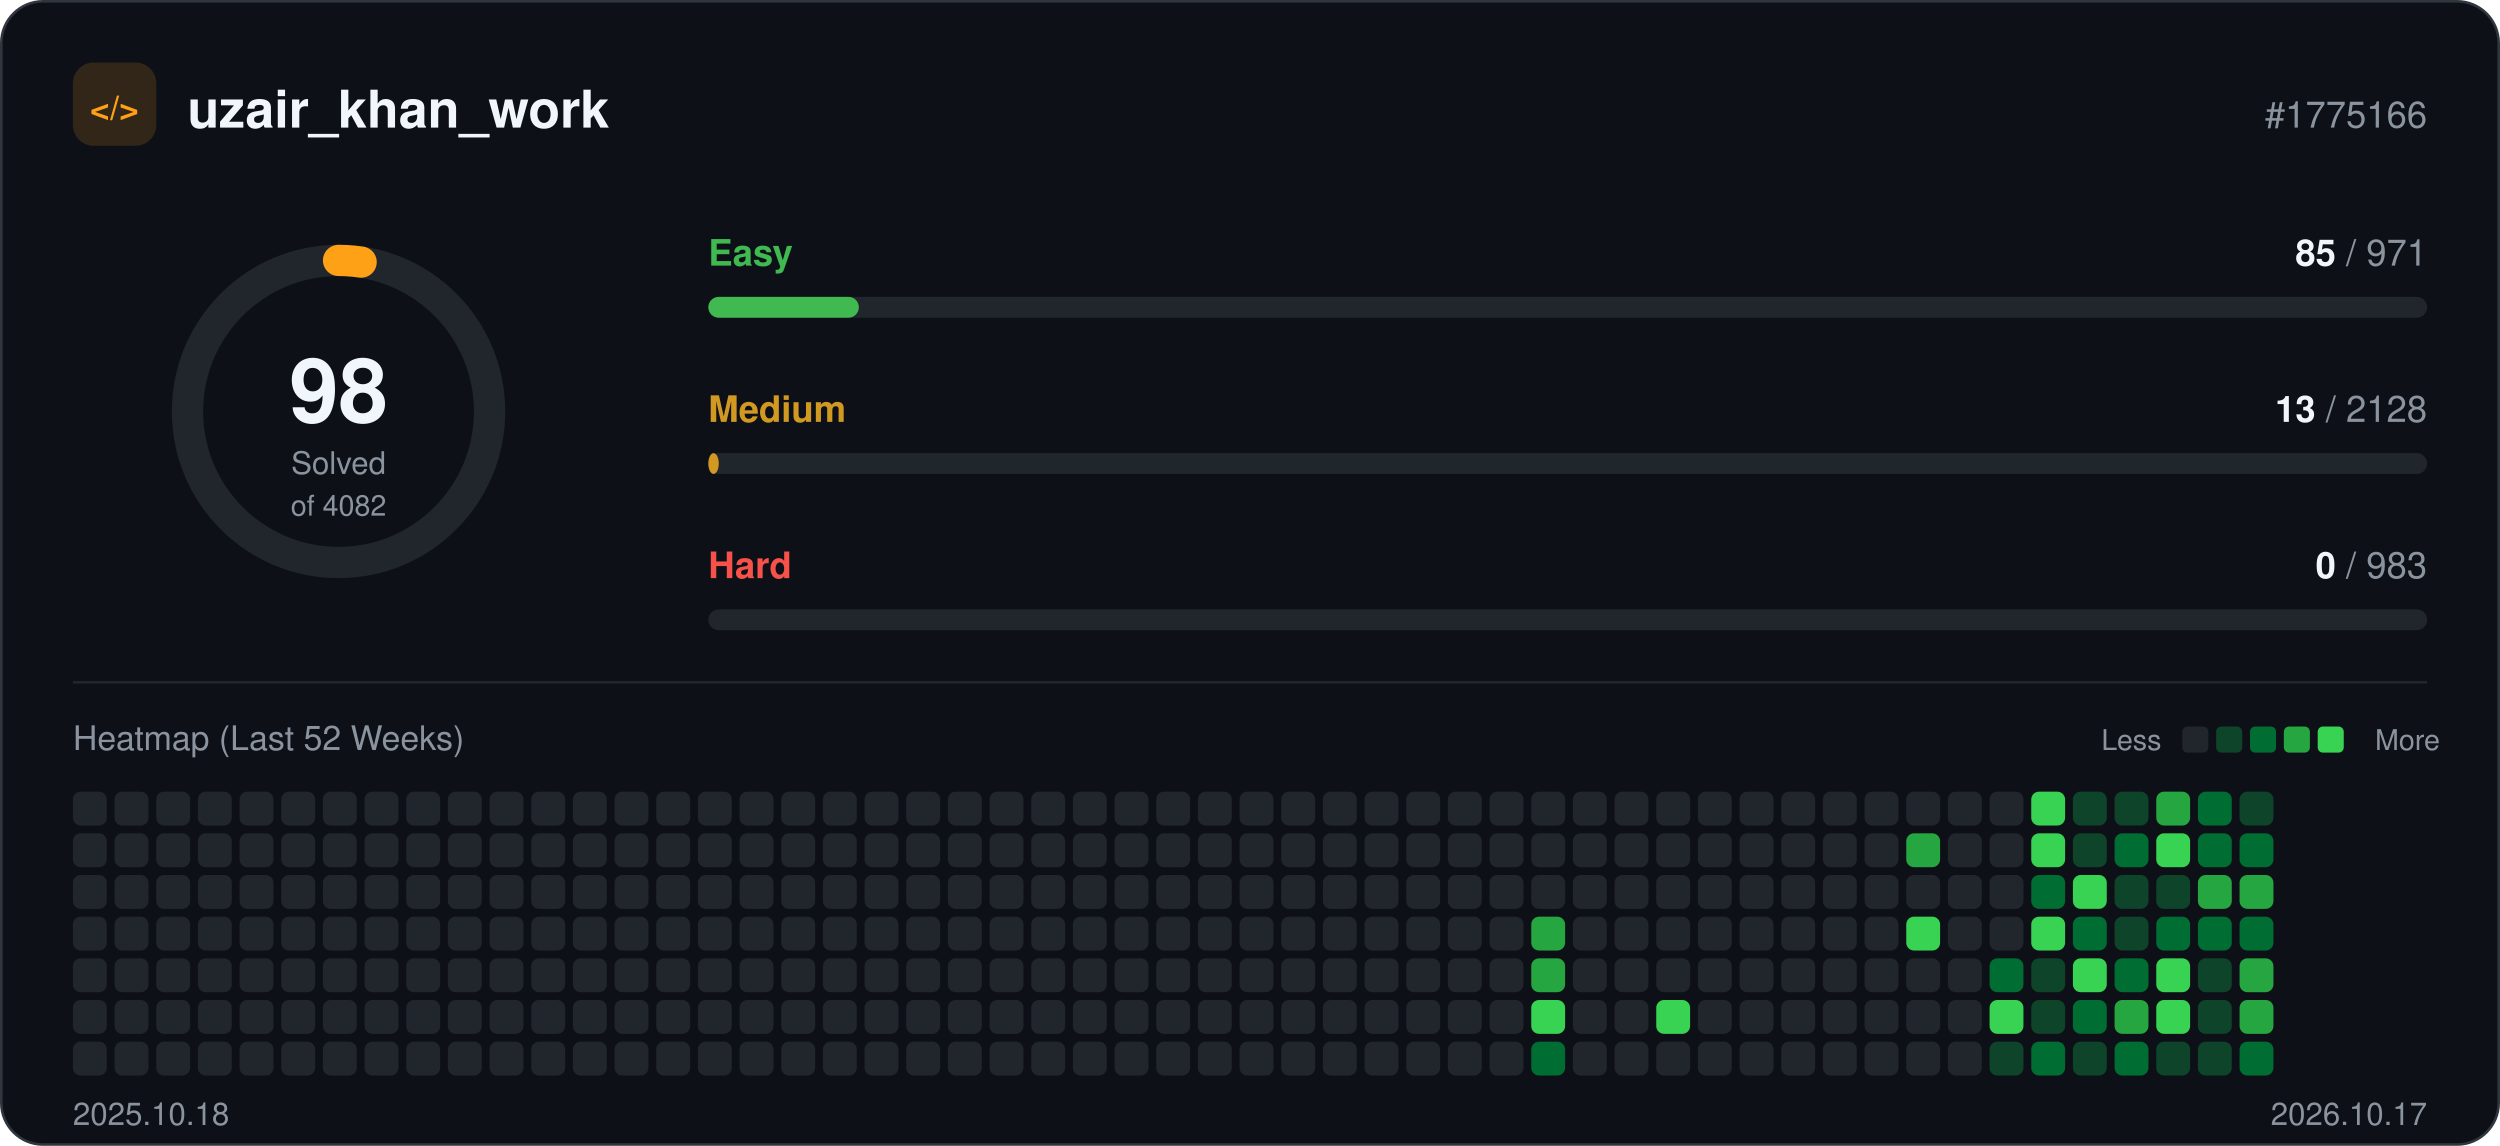
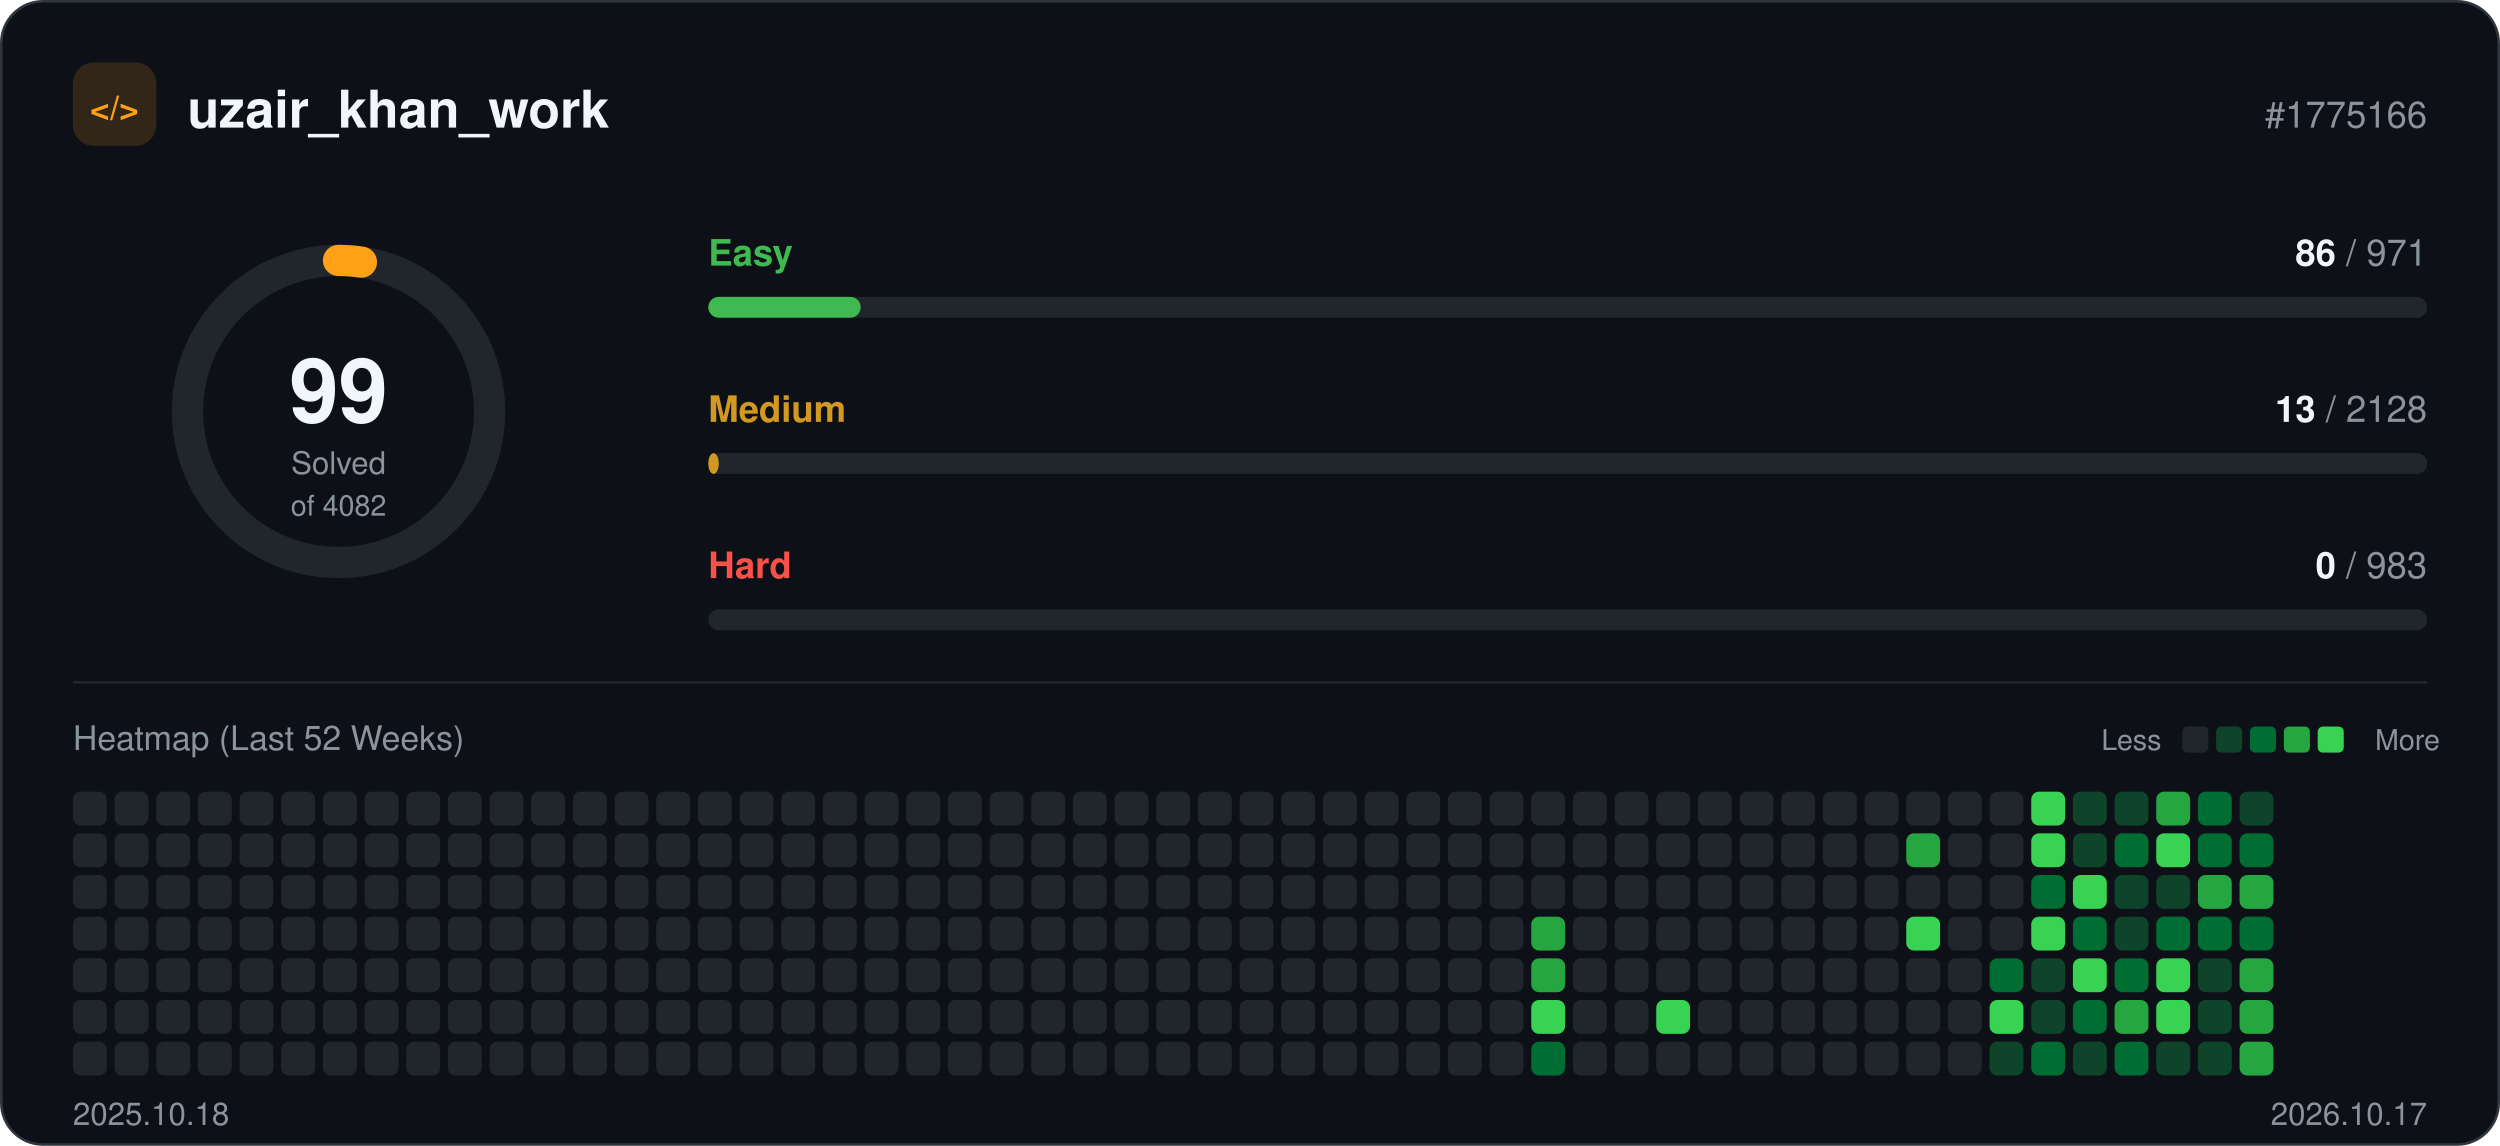
<svg xmlns="http://www.w3.org/2000/svg" width="960" height="440" viewBox="0 0 960 440" role="img">
  <rect x="0.5" y="0.5" width="959" height="439" rx="16" fill="#0d1117" stroke="#30363d" />
  <rect x="28" y="24" width="32" height="32" rx="8" fill="#ffa116" fill-opacity="0.15" />
  <text x="44" y="46" text-anchor="middle" font-family="-apple-system, BlinkMacSystemFont, 'Segoe UI', Helvetica, Arial, sans-serif" font-size="13" font-weight="700" fill="#ffa116">&lt;/&gt;</text>
  <text x="72" y="49" font-family="-apple-system, BlinkMacSystemFont, 'Segoe UI', Helvetica, Arial, sans-serif" font-size="20" font-weight="700" fill="#f0f6fc">uzair_khan_work</text>
  <text x="932" y="49" text-anchor="end" font-family="-apple-system, BlinkMacSystemFont, 'Segoe UI', Helvetica, Arial, sans-serif" font-size="14" fill="#8b949e">#1775166</text>
  <circle cx="130" cy="158" r="58" fill="none" stroke="#21262d" stroke-width="12" />
-   <circle cx="130" cy="158" r="58" fill="none" stroke="#ffa116" stroke-width="12" stroke-linecap="round" stroke-dasharray="8.7 364.4" transform="rotate(-90 130 158)" />
-   <text x="130" y="162" text-anchor="middle" font-family="-apple-system, BlinkMacSystemFont, 'Segoe UI', Helvetica, Arial, sans-serif" font-size="34" font-weight="700" fill="#f0f6fc">98</text>
+   <circle cx="130" cy="158" r="58" fill="none" stroke="#ffa116" stroke-width="12" stroke-linecap="round" stroke-dasharray="8.8 364.4" transform="rotate(-90 130 158)" />
+   <text x="130" y="162" text-anchor="middle" font-family="-apple-system, BlinkMacSystemFont, 'Segoe UI', Helvetica, Arial, sans-serif" font-size="34" font-weight="700" fill="#f0f6fc">99</text>
  <text x="130" y="182" text-anchor="middle" font-family="-apple-system, BlinkMacSystemFont, 'Segoe UI', Helvetica, Arial, sans-serif" font-size="12" fill="#8b949e">Solved</text>
  <text x="130" y="198" text-anchor="middle" font-family="-apple-system, BlinkMacSystemFont, 'Segoe UI', Helvetica, Arial, sans-serif" font-size="11" fill="#8b949e">of 4082</text>
  <text x="272" y="102" font-family="-apple-system, BlinkMacSystemFont, 'Segoe UI', Helvetica, Arial, sans-serif" font-size="14" font-weight="600" fill="#3fb950">Easy</text>
  <text x="932" y="102" text-anchor="end" font-family="-apple-system, BlinkMacSystemFont, 'Segoe UI', Helvetica, Arial, sans-serif" font-size="14" fill="#8b949e">
-     <tspan font-weight="700" fill="#f0f6fc">85</tspan> / 971</text>
+     <tspan font-weight="700" fill="#f0f6fc">86</tspan> / 971</text>
  <rect x="272" y="114" width="660" height="8" rx="4" fill="#21262d" />
-   <rect x="272" y="114" width="57.8" height="8" rx="4" fill="#3fb950" />
+   <rect x="272" y="114" width="58.5" height="8" rx="4" fill="#3fb950" />
  <text x="272" y="162" font-family="-apple-system, BlinkMacSystemFont, 'Segoe UI', Helvetica, Arial, sans-serif" font-size="14" font-weight="600" fill="#d29922">Medium</text>
  <text x="932" y="162" text-anchor="end" font-family="-apple-system, BlinkMacSystemFont, 'Segoe UI', Helvetica, Arial, sans-serif" font-size="14" fill="#8b949e">
    <tspan font-weight="700" fill="#f0f6fc">13</tspan> / 2128</text>
  <rect x="272" y="174" width="660" height="8" rx="4" fill="#21262d" />
  <rect x="272" y="174" width="4.0" height="8" rx="4" fill="#d29922" />
  <text x="272" y="222" font-family="-apple-system, BlinkMacSystemFont, 'Segoe UI', Helvetica, Arial, sans-serif" font-size="14" font-weight="600" fill="#f85149">Hard</text>
  <text x="932" y="222" text-anchor="end" font-family="-apple-system, BlinkMacSystemFont, 'Segoe UI', Helvetica, Arial, sans-serif" font-size="14" fill="#8b949e">
    <tspan font-weight="700" fill="#f0f6fc">0</tspan> / 983</text>
  <rect x="272" y="234" width="660" height="8" rx="4" fill="#21262d" />
  <line x1="28" y1="262" x2="932" y2="262" stroke="#21262d" />
  <text x="28" y="288" font-family="-apple-system, BlinkMacSystemFont, 'Segoe UI', Helvetica, Arial, sans-serif" font-size="13" fill="#8b949e">Heatmap (Last 52 Weeks)</text>
  <text x="830" y="288" text-anchor="end" font-family="-apple-system, BlinkMacSystemFont, 'Segoe UI', Helvetica, Arial, sans-serif" font-size="11" fill="#8b949e">Less</text>
  <rect x="838" y="279" width="10" height="10" rx="2" fill="#21262d" />
  <rect x="851" y="279" width="10" height="10" rx="2" fill="#0e4429" />
  <rect x="864" y="279" width="10" height="10" rx="2" fill="#006d32" />
  <rect x="877" y="279" width="10" height="10" rx="2" fill="#26a641" />
  <rect x="890" y="279" width="10" height="10" rx="2" fill="#39d353" />
  <text x="912" y="288" font-family="-apple-system, BlinkMacSystemFont, 'Segoe UI', Helvetica, Arial, sans-serif" font-size="11" fill="#8b949e">More</text>
  <rect x="28" y="304" width="13" height="13" rx="3" fill="#21262d" />
  <rect x="28" y="320" width="13" height="13" rx="3" fill="#21262d" />
  <rect x="28" y="336" width="13" height="13" rx="3" fill="#21262d" />
  <rect x="28" y="352" width="13" height="13" rx="3" fill="#21262d" />
  <rect x="28" y="368" width="13" height="13" rx="3" fill="#21262d" />
  <rect x="28" y="384" width="13" height="13" rx="3" fill="#21262d" />
  <rect x="28" y="400" width="13" height="13" rx="3" fill="#21262d" />
  <rect x="44" y="304" width="13" height="13" rx="3" fill="#21262d" />
  <rect x="44" y="320" width="13" height="13" rx="3" fill="#21262d" />
  <rect x="44" y="336" width="13" height="13" rx="3" fill="#21262d" />
  <rect x="44" y="352" width="13" height="13" rx="3" fill="#21262d" />
  <rect x="44" y="368" width="13" height="13" rx="3" fill="#21262d" />
  <rect x="44" y="384" width="13" height="13" rx="3" fill="#21262d" />
  <rect x="44" y="400" width="13" height="13" rx="3" fill="#21262d" />
  <rect x="60" y="304" width="13" height="13" rx="3" fill="#21262d" />
  <rect x="60" y="320" width="13" height="13" rx="3" fill="#21262d" />
  <rect x="60" y="336" width="13" height="13" rx="3" fill="#21262d" />
  <rect x="60" y="352" width="13" height="13" rx="3" fill="#21262d" />
  <rect x="60" y="368" width="13" height="13" rx="3" fill="#21262d" />
  <rect x="60" y="384" width="13" height="13" rx="3" fill="#21262d" />
  <rect x="60" y="400" width="13" height="13" rx="3" fill="#21262d" />
  <rect x="76" y="304" width="13" height="13" rx="3" fill="#21262d" />
  <rect x="76" y="320" width="13" height="13" rx="3" fill="#21262d" />
  <rect x="76" y="336" width="13" height="13" rx="3" fill="#21262d" />
  <rect x="76" y="352" width="13" height="13" rx="3" fill="#21262d" />
  <rect x="76" y="368" width="13" height="13" rx="3" fill="#21262d" />
  <rect x="76" y="384" width="13" height="13" rx="3" fill="#21262d" />
  <rect x="76" y="400" width="13" height="13" rx="3" fill="#21262d" />
  <rect x="92" y="304" width="13" height="13" rx="3" fill="#21262d" />
  <rect x="92" y="320" width="13" height="13" rx="3" fill="#21262d" />
  <rect x="92" y="336" width="13" height="13" rx="3" fill="#21262d" />
  <rect x="92" y="352" width="13" height="13" rx="3" fill="#21262d" />
  <rect x="92" y="368" width="13" height="13" rx="3" fill="#21262d" />
  <rect x="92" y="384" width="13" height="13" rx="3" fill="#21262d" />
  <rect x="92" y="400" width="13" height="13" rx="3" fill="#21262d" />
  <rect x="108" y="304" width="13" height="13" rx="3" fill="#21262d" />
  <rect x="108" y="320" width="13" height="13" rx="3" fill="#21262d" />
  <rect x="108" y="336" width="13" height="13" rx="3" fill="#21262d" />
  <rect x="108" y="352" width="13" height="13" rx="3" fill="#21262d" />
  <rect x="108" y="368" width="13" height="13" rx="3" fill="#21262d" />
  <rect x="108" y="384" width="13" height="13" rx="3" fill="#21262d" />
  <rect x="108" y="400" width="13" height="13" rx="3" fill="#21262d" />
  <rect x="124" y="304" width="13" height="13" rx="3" fill="#21262d" />
  <rect x="124" y="320" width="13" height="13" rx="3" fill="#21262d" />
  <rect x="124" y="336" width="13" height="13" rx="3" fill="#21262d" />
  <rect x="124" y="352" width="13" height="13" rx="3" fill="#21262d" />
  <rect x="124" y="368" width="13" height="13" rx="3" fill="#21262d" />
  <rect x="124" y="384" width="13" height="13" rx="3" fill="#21262d" />
  <rect x="124" y="400" width="13" height="13" rx="3" fill="#21262d" />
  <rect x="140" y="304" width="13" height="13" rx="3" fill="#21262d" />
  <rect x="140" y="320" width="13" height="13" rx="3" fill="#21262d" />
  <rect x="140" y="336" width="13" height="13" rx="3" fill="#21262d" />
  <rect x="140" y="352" width="13" height="13" rx="3" fill="#21262d" />
  <rect x="140" y="368" width="13" height="13" rx="3" fill="#21262d" />
  <rect x="140" y="384" width="13" height="13" rx="3" fill="#21262d" />
  <rect x="140" y="400" width="13" height="13" rx="3" fill="#21262d" />
  <rect x="156" y="304" width="13" height="13" rx="3" fill="#21262d" />
  <rect x="156" y="320" width="13" height="13" rx="3" fill="#21262d" />
  <rect x="156" y="336" width="13" height="13" rx="3" fill="#21262d" />
  <rect x="156" y="352" width="13" height="13" rx="3" fill="#21262d" />
  <rect x="156" y="368" width="13" height="13" rx="3" fill="#21262d" />
  <rect x="156" y="384" width="13" height="13" rx="3" fill="#21262d" />
  <rect x="156" y="400" width="13" height="13" rx="3" fill="#21262d" />
  <rect x="172" y="304" width="13" height="13" rx="3" fill="#21262d" />
  <rect x="172" y="320" width="13" height="13" rx="3" fill="#21262d" />
  <rect x="172" y="336" width="13" height="13" rx="3" fill="#21262d" />
  <rect x="172" y="352" width="13" height="13" rx="3" fill="#21262d" />
  <rect x="172" y="368" width="13" height="13" rx="3" fill="#21262d" />
  <rect x="172" y="384" width="13" height="13" rx="3" fill="#21262d" />
  <rect x="172" y="400" width="13" height="13" rx="3" fill="#21262d" />
  <rect x="188" y="304" width="13" height="13" rx="3" fill="#21262d" />
  <rect x="188" y="320" width="13" height="13" rx="3" fill="#21262d" />
  <rect x="188" y="336" width="13" height="13" rx="3" fill="#21262d" />
  <rect x="188" y="352" width="13" height="13" rx="3" fill="#21262d" />
  <rect x="188" y="368" width="13" height="13" rx="3" fill="#21262d" />
  <rect x="188" y="384" width="13" height="13" rx="3" fill="#21262d" />
  <rect x="188" y="400" width="13" height="13" rx="3" fill="#21262d" />
  <rect x="204" y="304" width="13" height="13" rx="3" fill="#21262d" />
  <rect x="204" y="320" width="13" height="13" rx="3" fill="#21262d" />
  <rect x="204" y="336" width="13" height="13" rx="3" fill="#21262d" />
  <rect x="204" y="352" width="13" height="13" rx="3" fill="#21262d" />
  <rect x="204" y="368" width="13" height="13" rx="3" fill="#21262d" />
  <rect x="204" y="384" width="13" height="13" rx="3" fill="#21262d" />
  <rect x="204" y="400" width="13" height="13" rx="3" fill="#21262d" />
  <rect x="220" y="304" width="13" height="13" rx="3" fill="#21262d" />
  <rect x="220" y="320" width="13" height="13" rx="3" fill="#21262d" />
  <rect x="220" y="336" width="13" height="13" rx="3" fill="#21262d" />
  <rect x="220" y="352" width="13" height="13" rx="3" fill="#21262d" />
  <rect x="220" y="368" width="13" height="13" rx="3" fill="#21262d" />
  <rect x="220" y="384" width="13" height="13" rx="3" fill="#21262d" />
  <rect x="220" y="400" width="13" height="13" rx="3" fill="#21262d" />
  <rect x="236" y="304" width="13" height="13" rx="3" fill="#21262d" />
  <rect x="236" y="320" width="13" height="13" rx="3" fill="#21262d" />
  <rect x="236" y="336" width="13" height="13" rx="3" fill="#21262d" />
  <rect x="236" y="352" width="13" height="13" rx="3" fill="#21262d" />
  <rect x="236" y="368" width="13" height="13" rx="3" fill="#21262d" />
  <rect x="236" y="384" width="13" height="13" rx="3" fill="#21262d" />
  <rect x="236" y="400" width="13" height="13" rx="3" fill="#21262d" />
  <rect x="252" y="304" width="13" height="13" rx="3" fill="#21262d" />
  <rect x="252" y="320" width="13" height="13" rx="3" fill="#21262d" />
  <rect x="252" y="336" width="13" height="13" rx="3" fill="#21262d" />
  <rect x="252" y="352" width="13" height="13" rx="3" fill="#21262d" />
  <rect x="252" y="368" width="13" height="13" rx="3" fill="#21262d" />
  <rect x="252" y="384" width="13" height="13" rx="3" fill="#21262d" />
  <rect x="252" y="400" width="13" height="13" rx="3" fill="#21262d" />
  <rect x="268" y="304" width="13" height="13" rx="3" fill="#21262d" />
  <rect x="268" y="320" width="13" height="13" rx="3" fill="#21262d" />
  <rect x="268" y="336" width="13" height="13" rx="3" fill="#21262d" />
  <rect x="268" y="352" width="13" height="13" rx="3" fill="#21262d" />
  <rect x="268" y="368" width="13" height="13" rx="3" fill="#21262d" />
  <rect x="268" y="384" width="13" height="13" rx="3" fill="#21262d" />
  <rect x="268" y="400" width="13" height="13" rx="3" fill="#21262d" />
  <rect x="284" y="304" width="13" height="13" rx="3" fill="#21262d" />
  <rect x="284" y="320" width="13" height="13" rx="3" fill="#21262d" />
  <rect x="284" y="336" width="13" height="13" rx="3" fill="#21262d" />
  <rect x="284" y="352" width="13" height="13" rx="3" fill="#21262d" />
  <rect x="284" y="368" width="13" height="13" rx="3" fill="#21262d" />
  <rect x="284" y="384" width="13" height="13" rx="3" fill="#21262d" />
  <rect x="284" y="400" width="13" height="13" rx="3" fill="#21262d" />
  <rect x="300" y="304" width="13" height="13" rx="3" fill="#21262d" />
  <rect x="300" y="320" width="13" height="13" rx="3" fill="#21262d" />
  <rect x="300" y="336" width="13" height="13" rx="3" fill="#21262d" />
  <rect x="300" y="352" width="13" height="13" rx="3" fill="#21262d" />
  <rect x="300" y="368" width="13" height="13" rx="3" fill="#21262d" />
  <rect x="300" y="384" width="13" height="13" rx="3" fill="#21262d" />
  <rect x="300" y="400" width="13" height="13" rx="3" fill="#21262d" />
  <rect x="316" y="304" width="13" height="13" rx="3" fill="#21262d" />
  <rect x="316" y="320" width="13" height="13" rx="3" fill="#21262d" />
  <rect x="316" y="336" width="13" height="13" rx="3" fill="#21262d" />
  <rect x="316" y="352" width="13" height="13" rx="3" fill="#21262d" />
  <rect x="316" y="368" width="13" height="13" rx="3" fill="#21262d" />
  <rect x="316" y="384" width="13" height="13" rx="3" fill="#21262d" />
  <rect x="316" y="400" width="13" height="13" rx="3" fill="#21262d" />
  <rect x="332" y="304" width="13" height="13" rx="3" fill="#21262d" />
  <rect x="332" y="320" width="13" height="13" rx="3" fill="#21262d" />
  <rect x="332" y="336" width="13" height="13" rx="3" fill="#21262d" />
  <rect x="332" y="352" width="13" height="13" rx="3" fill="#21262d" />
  <rect x="332" y="368" width="13" height="13" rx="3" fill="#21262d" />
  <rect x="332" y="384" width="13" height="13" rx="3" fill="#21262d" />
  <rect x="332" y="400" width="13" height="13" rx="3" fill="#21262d" />
  <rect x="348" y="304" width="13" height="13" rx="3" fill="#21262d" />
  <rect x="348" y="320" width="13" height="13" rx="3" fill="#21262d" />
  <rect x="348" y="336" width="13" height="13" rx="3" fill="#21262d" />
  <rect x="348" y="352" width="13" height="13" rx="3" fill="#21262d" />
  <rect x="348" y="368" width="13" height="13" rx="3" fill="#21262d" />
  <rect x="348" y="384" width="13" height="13" rx="3" fill="#21262d" />
  <rect x="348" y="400" width="13" height="13" rx="3" fill="#21262d" />
  <rect x="364" y="304" width="13" height="13" rx="3" fill="#21262d" />
  <rect x="364" y="320" width="13" height="13" rx="3" fill="#21262d" />
  <rect x="364" y="336" width="13" height="13" rx="3" fill="#21262d" />
  <rect x="364" y="352" width="13" height="13" rx="3" fill="#21262d" />
  <rect x="364" y="368" width="13" height="13" rx="3" fill="#21262d" />
  <rect x="364" y="384" width="13" height="13" rx="3" fill="#21262d" />
  <rect x="364" y="400" width="13" height="13" rx="3" fill="#21262d" />
  <rect x="380" y="304" width="13" height="13" rx="3" fill="#21262d" />
  <rect x="380" y="320" width="13" height="13" rx="3" fill="#21262d" />
  <rect x="380" y="336" width="13" height="13" rx="3" fill="#21262d" />
  <rect x="380" y="352" width="13" height="13" rx="3" fill="#21262d" />
  <rect x="380" y="368" width="13" height="13" rx="3" fill="#21262d" />
  <rect x="380" y="384" width="13" height="13" rx="3" fill="#21262d" />
  <rect x="380" y="400" width="13" height="13" rx="3" fill="#21262d" />
  <rect x="396" y="304" width="13" height="13" rx="3" fill="#21262d" />
  <rect x="396" y="320" width="13" height="13" rx="3" fill="#21262d" />
  <rect x="396" y="336" width="13" height="13" rx="3" fill="#21262d" />
  <rect x="396" y="352" width="13" height="13" rx="3" fill="#21262d" />
  <rect x="396" y="368" width="13" height="13" rx="3" fill="#21262d" />
  <rect x="396" y="384" width="13" height="13" rx="3" fill="#21262d" />
  <rect x="396" y="400" width="13" height="13" rx="3" fill="#21262d" />
  <rect x="412" y="304" width="13" height="13" rx="3" fill="#21262d" />
  <rect x="412" y="320" width="13" height="13" rx="3" fill="#21262d" />
  <rect x="412" y="336" width="13" height="13" rx="3" fill="#21262d" />
  <rect x="412" y="352" width="13" height="13" rx="3" fill="#21262d" />
  <rect x="412" y="368" width="13" height="13" rx="3" fill="#21262d" />
  <rect x="412" y="384" width="13" height="13" rx="3" fill="#21262d" />
  <rect x="412" y="400" width="13" height="13" rx="3" fill="#21262d" />
  <rect x="428" y="304" width="13" height="13" rx="3" fill="#21262d" />
  <rect x="428" y="320" width="13" height="13" rx="3" fill="#21262d" />
  <rect x="428" y="336" width="13" height="13" rx="3" fill="#21262d" />
  <rect x="428" y="352" width="13" height="13" rx="3" fill="#21262d" />
  <rect x="428" y="368" width="13" height="13" rx="3" fill="#21262d" />
  <rect x="428" y="384" width="13" height="13" rx="3" fill="#21262d" />
  <rect x="428" y="400" width="13" height="13" rx="3" fill="#21262d" />
  <rect x="444" y="304" width="13" height="13" rx="3" fill="#21262d" />
  <rect x="444" y="320" width="13" height="13" rx="3" fill="#21262d" />
  <rect x="444" y="336" width="13" height="13" rx="3" fill="#21262d" />
  <rect x="444" y="352" width="13" height="13" rx="3" fill="#21262d" />
  <rect x="444" y="368" width="13" height="13" rx="3" fill="#21262d" />
  <rect x="444" y="384" width="13" height="13" rx="3" fill="#21262d" />
  <rect x="444" y="400" width="13" height="13" rx="3" fill="#21262d" />
  <rect x="460" y="304" width="13" height="13" rx="3" fill="#21262d" />
  <rect x="460" y="320" width="13" height="13" rx="3" fill="#21262d" />
  <rect x="460" y="336" width="13" height="13" rx="3" fill="#21262d" />
  <rect x="460" y="352" width="13" height="13" rx="3" fill="#21262d" />
  <rect x="460" y="368" width="13" height="13" rx="3" fill="#21262d" />
  <rect x="460" y="384" width="13" height="13" rx="3" fill="#21262d" />
  <rect x="460" y="400" width="13" height="13" rx="3" fill="#21262d" />
  <rect x="476" y="304" width="13" height="13" rx="3" fill="#21262d" />
  <rect x="476" y="320" width="13" height="13" rx="3" fill="#21262d" />
  <rect x="476" y="336" width="13" height="13" rx="3" fill="#21262d" />
  <rect x="476" y="352" width="13" height="13" rx="3" fill="#21262d" />
  <rect x="476" y="368" width="13" height="13" rx="3" fill="#21262d" />
  <rect x="476" y="384" width="13" height="13" rx="3" fill="#21262d" />
  <rect x="476" y="400" width="13" height="13" rx="3" fill="#21262d" />
  <rect x="492" y="304" width="13" height="13" rx="3" fill="#21262d" />
  <rect x="492" y="320" width="13" height="13" rx="3" fill="#21262d" />
  <rect x="492" y="336" width="13" height="13" rx="3" fill="#21262d" />
  <rect x="492" y="352" width="13" height="13" rx="3" fill="#21262d" />
  <rect x="492" y="368" width="13" height="13" rx="3" fill="#21262d" />
  <rect x="492" y="384" width="13" height="13" rx="3" fill="#21262d" />
  <rect x="492" y="400" width="13" height="13" rx="3" fill="#21262d" />
  <rect x="508" y="304" width="13" height="13" rx="3" fill="#21262d" />
  <rect x="508" y="320" width="13" height="13" rx="3" fill="#21262d" />
  <rect x="508" y="336" width="13" height="13" rx="3" fill="#21262d" />
  <rect x="508" y="352" width="13" height="13" rx="3" fill="#21262d" />
  <rect x="508" y="368" width="13" height="13" rx="3" fill="#21262d" />
  <rect x="508" y="384" width="13" height="13" rx="3" fill="#21262d" />
  <rect x="508" y="400" width="13" height="13" rx="3" fill="#21262d" />
  <rect x="524" y="304" width="13" height="13" rx="3" fill="#21262d" />
  <rect x="524" y="320" width="13" height="13" rx="3" fill="#21262d" />
  <rect x="524" y="336" width="13" height="13" rx="3" fill="#21262d" />
  <rect x="524" y="352" width="13" height="13" rx="3" fill="#21262d" />
  <rect x="524" y="368" width="13" height="13" rx="3" fill="#21262d" />
  <rect x="524" y="384" width="13" height="13" rx="3" fill="#21262d" />
  <rect x="524" y="400" width="13" height="13" rx="3" fill="#21262d" />
  <rect x="540" y="304" width="13" height="13" rx="3" fill="#21262d" />
  <rect x="540" y="320" width="13" height="13" rx="3" fill="#21262d" />
  <rect x="540" y="336" width="13" height="13" rx="3" fill="#21262d" />
  <rect x="540" y="352" width="13" height="13" rx="3" fill="#21262d" />
  <rect x="540" y="368" width="13" height="13" rx="3" fill="#21262d" />
  <rect x="540" y="384" width="13" height="13" rx="3" fill="#21262d" />
  <rect x="540" y="400" width="13" height="13" rx="3" fill="#21262d" />
  <rect x="556" y="304" width="13" height="13" rx="3" fill="#21262d" />
  <rect x="556" y="320" width="13" height="13" rx="3" fill="#21262d" />
  <rect x="556" y="336" width="13" height="13" rx="3" fill="#21262d" />
  <rect x="556" y="352" width="13" height="13" rx="3" fill="#21262d" />
  <rect x="556" y="368" width="13" height="13" rx="3" fill="#21262d" />
  <rect x="556" y="384" width="13" height="13" rx="3" fill="#21262d" />
  <rect x="556" y="400" width="13" height="13" rx="3" fill="#21262d" />
  <rect x="572" y="304" width="13" height="13" rx="3" fill="#21262d" />
  <rect x="572" y="320" width="13" height="13" rx="3" fill="#21262d" />
  <rect x="572" y="336" width="13" height="13" rx="3" fill="#21262d" />
  <rect x="572" y="352" width="13" height="13" rx="3" fill="#21262d" />
  <rect x="572" y="368" width="13" height="13" rx="3" fill="#21262d" />
  <rect x="572" y="384" width="13" height="13" rx="3" fill="#21262d" />
  <rect x="572" y="400" width="13" height="13" rx="3" fill="#21262d" />
  <rect x="588" y="304" width="13" height="13" rx="3" fill="#21262d" />
  <rect x="588" y="320" width="13" height="13" rx="3" fill="#21262d" />
  <rect x="588" y="336" width="13" height="13" rx="3" fill="#21262d" />
  <rect x="588" y="352" width="13" height="13" rx="3" fill="#26a641" />
  <rect x="588" y="368" width="13" height="13" rx="3" fill="#26a641" />
  <rect x="588" y="384" width="13" height="13" rx="3" fill="#39d353" />
  <rect x="588" y="400" width="13" height="13" rx="3" fill="#006d32" />
  <rect x="604" y="304" width="13" height="13" rx="3" fill="#21262d" />
  <rect x="604" y="320" width="13" height="13" rx="3" fill="#21262d" />
  <rect x="604" y="336" width="13" height="13" rx="3" fill="#21262d" />
  <rect x="604" y="352" width="13" height="13" rx="3" fill="#21262d" />
  <rect x="604" y="368" width="13" height="13" rx="3" fill="#21262d" />
  <rect x="604" y="384" width="13" height="13" rx="3" fill="#21262d" />
  <rect x="604" y="400" width="13" height="13" rx="3" fill="#21262d" />
  <rect x="620" y="304" width="13" height="13" rx="3" fill="#21262d" />
  <rect x="620" y="320" width="13" height="13" rx="3" fill="#21262d" />
  <rect x="620" y="336" width="13" height="13" rx="3" fill="#21262d" />
  <rect x="620" y="352" width="13" height="13" rx="3" fill="#21262d" />
  <rect x="620" y="368" width="13" height="13" rx="3" fill="#21262d" />
  <rect x="620" y="384" width="13" height="13" rx="3" fill="#21262d" />
  <rect x="620" y="400" width="13" height="13" rx="3" fill="#21262d" />
  <rect x="636" y="304" width="13" height="13" rx="3" fill="#21262d" />
  <rect x="636" y="320" width="13" height="13" rx="3" fill="#21262d" />
  <rect x="636" y="336" width="13" height="13" rx="3" fill="#21262d" />
  <rect x="636" y="352" width="13" height="13" rx="3" fill="#21262d" />
  <rect x="636" y="368" width="13" height="13" rx="3" fill="#21262d" />
  <rect x="636" y="384" width="13" height="13" rx="3" fill="#39d353" />
  <rect x="636" y="400" width="13" height="13" rx="3" fill="#21262d" />
  <rect x="652" y="304" width="13" height="13" rx="3" fill="#21262d" />
  <rect x="652" y="320" width="13" height="13" rx="3" fill="#21262d" />
  <rect x="652" y="336" width="13" height="13" rx="3" fill="#21262d" />
  <rect x="652" y="352" width="13" height="13" rx="3" fill="#21262d" />
  <rect x="652" y="368" width="13" height="13" rx="3" fill="#21262d" />
  <rect x="652" y="384" width="13" height="13" rx="3" fill="#21262d" />
  <rect x="652" y="400" width="13" height="13" rx="3" fill="#21262d" />
  <rect x="668" y="304" width="13" height="13" rx="3" fill="#21262d" />
  <rect x="668" y="320" width="13" height="13" rx="3" fill="#21262d" />
  <rect x="668" y="336" width="13" height="13" rx="3" fill="#21262d" />
  <rect x="668" y="352" width="13" height="13" rx="3" fill="#21262d" />
  <rect x="668" y="368" width="13" height="13" rx="3" fill="#21262d" />
  <rect x="668" y="384" width="13" height="13" rx="3" fill="#21262d" />
  <rect x="668" y="400" width="13" height="13" rx="3" fill="#21262d" />
  <rect x="684" y="304" width="13" height="13" rx="3" fill="#21262d" />
  <rect x="684" y="320" width="13" height="13" rx="3" fill="#21262d" />
  <rect x="684" y="336" width="13" height="13" rx="3" fill="#21262d" />
  <rect x="684" y="352" width="13" height="13" rx="3" fill="#21262d" />
  <rect x="684" y="368" width="13" height="13" rx="3" fill="#21262d" />
  <rect x="684" y="384" width="13" height="13" rx="3" fill="#21262d" />
  <rect x="684" y="400" width="13" height="13" rx="3" fill="#21262d" />
  <rect x="700" y="304" width="13" height="13" rx="3" fill="#21262d" />
  <rect x="700" y="320" width="13" height="13" rx="3" fill="#21262d" />
  <rect x="700" y="336" width="13" height="13" rx="3" fill="#21262d" />
  <rect x="700" y="352" width="13" height="13" rx="3" fill="#21262d" />
  <rect x="700" y="368" width="13" height="13" rx="3" fill="#21262d" />
  <rect x="700" y="384" width="13" height="13" rx="3" fill="#21262d" />
  <rect x="700" y="400" width="13" height="13" rx="3" fill="#21262d" />
  <rect x="716" y="304" width="13" height="13" rx="3" fill="#21262d" />
  <rect x="716" y="320" width="13" height="13" rx="3" fill="#21262d" />
  <rect x="716" y="336" width="13" height="13" rx="3" fill="#21262d" />
  <rect x="716" y="352" width="13" height="13" rx="3" fill="#21262d" />
  <rect x="716" y="368" width="13" height="13" rx="3" fill="#21262d" />
  <rect x="716" y="384" width="13" height="13" rx="3" fill="#21262d" />
  <rect x="716" y="400" width="13" height="13" rx="3" fill="#21262d" />
  <rect x="732" y="304" width="13" height="13" rx="3" fill="#21262d" />
  <rect x="732" y="320" width="13" height="13" rx="3" fill="#26a641" />
  <rect x="732" y="336" width="13" height="13" rx="3" fill="#21262d" />
  <rect x="732" y="352" width="13" height="13" rx="3" fill="#39d353" />
  <rect x="732" y="368" width="13" height="13" rx="3" fill="#21262d" />
  <rect x="732" y="384" width="13" height="13" rx="3" fill="#21262d" />
  <rect x="732" y="400" width="13" height="13" rx="3" fill="#21262d" />
  <rect x="748" y="304" width="13" height="13" rx="3" fill="#21262d" />
  <rect x="748" y="320" width="13" height="13" rx="3" fill="#21262d" />
  <rect x="748" y="336" width="13" height="13" rx="3" fill="#21262d" />
  <rect x="748" y="352" width="13" height="13" rx="3" fill="#21262d" />
  <rect x="748" y="368" width="13" height="13" rx="3" fill="#21262d" />
  <rect x="748" y="384" width="13" height="13" rx="3" fill="#21262d" />
  <rect x="748" y="400" width="13" height="13" rx="3" fill="#21262d" />
  <rect x="764" y="304" width="13" height="13" rx="3" fill="#21262d" />
  <rect x="764" y="320" width="13" height="13" rx="3" fill="#21262d" />
  <rect x="764" y="336" width="13" height="13" rx="3" fill="#21262d" />
  <rect x="764" y="352" width="13" height="13" rx="3" fill="#21262d" />
  <rect x="764" y="368" width="13" height="13" rx="3" fill="#006d32" />
  <rect x="764" y="384" width="13" height="13" rx="3" fill="#39d353" />
  <rect x="764" y="400" width="13" height="13" rx="3" fill="#0e4429" />
  <rect x="780" y="304" width="13" height="13" rx="3" fill="#39d353" />
  <rect x="780" y="320" width="13" height="13" rx="3" fill="#39d353" />
  <rect x="780" y="336" width="13" height="13" rx="3" fill="#006d32" />
  <rect x="780" y="352" width="13" height="13" rx="3" fill="#39d353" />
  <rect x="780" y="368" width="13" height="13" rx="3" fill="#0e4429" />
  <rect x="780" y="384" width="13" height="13" rx="3" fill="#0e4429" />
  <rect x="780" y="400" width="13" height="13" rx="3" fill="#006d32" />
  <rect x="796" y="304" width="13" height="13" rx="3" fill="#0e4429" />
  <rect x="796" y="320" width="13" height="13" rx="3" fill="#0e4429" />
  <rect x="796" y="336" width="13" height="13" rx="3" fill="#39d353" />
  <rect x="796" y="352" width="13" height="13" rx="3" fill="#006d32" />
  <rect x="796" y="368" width="13" height="13" rx="3" fill="#39d353" />
  <rect x="796" y="384" width="13" height="13" rx="3" fill="#006d32" />
  <rect x="796" y="400" width="13" height="13" rx="3" fill="#0e4429" />
  <rect x="812" y="304" width="13" height="13" rx="3" fill="#0e4429" />
  <rect x="812" y="320" width="13" height="13" rx="3" fill="#006d32" />
  <rect x="812" y="336" width="13" height="13" rx="3" fill="#0e4429" />
  <rect x="812" y="352" width="13" height="13" rx="3" fill="#0e4429" />
  <rect x="812" y="368" width="13" height="13" rx="3" fill="#006d32" />
  <rect x="812" y="384" width="13" height="13" rx="3" fill="#26a641" />
  <rect x="812" y="400" width="13" height="13" rx="3" fill="#006d32" />
  <rect x="828" y="304" width="13" height="13" rx="3" fill="#26a641" />
  <rect x="828" y="320" width="13" height="13" rx="3" fill="#39d353" />
  <rect x="828" y="336" width="13" height="13" rx="3" fill="#0e4429" />
  <rect x="828" y="352" width="13" height="13" rx="3" fill="#006d32" />
  <rect x="828" y="368" width="13" height="13" rx="3" fill="#39d353" />
  <rect x="828" y="384" width="13" height="13" rx="3" fill="#39d353" />
  <rect x="828" y="400" width="13" height="13" rx="3" fill="#0e4429" />
  <rect x="844" y="304" width="13" height="13" rx="3" fill="#006d32" />
  <rect x="844" y="320" width="13" height="13" rx="3" fill="#006d32" />
  <rect x="844" y="336" width="13" height="13" rx="3" fill="#26a641" />
  <rect x="844" y="352" width="13" height="13" rx="3" fill="#006d32" />
  <rect x="844" y="368" width="13" height="13" rx="3" fill="#0e4429" />
  <rect x="844" y="384" width="13" height="13" rx="3" fill="#0e4429" />
  <rect x="844" y="400" width="13" height="13" rx="3" fill="#0e4429" />
  <rect x="860" y="304" width="13" height="13" rx="3" fill="#0e4429" />
  <rect x="860" y="320" width="13" height="13" rx="3" fill="#006d32" />
  <rect x="860" y="336" width="13" height="13" rx="3" fill="#26a641" />
  <rect x="860" y="352" width="13" height="13" rx="3" fill="#006d32" />
  <rect x="860" y="368" width="13" height="13" rx="3" fill="#26a641" />
  <rect x="860" y="384" width="13" height="13" rx="3" fill="#26a641" />
-   <rect x="860" y="400" width="13" height="13" rx="3" fill="#006d32" />
+   <rect x="860" y="400" width="13" height="13" rx="3" fill="#26a641" />
  <text x="28" y="432" font-family="-apple-system, BlinkMacSystemFont, 'Segoe UI', Helvetica, Arial, sans-serif" font-size="12" fill="#8b949e">2025.10.18</text>
  <text x="932" y="432" text-anchor="end" font-family="-apple-system, BlinkMacSystemFont, 'Segoe UI', Helvetica, Arial, sans-serif" font-size="12" fill="#8b949e">2026.10.17</text>
</svg>
